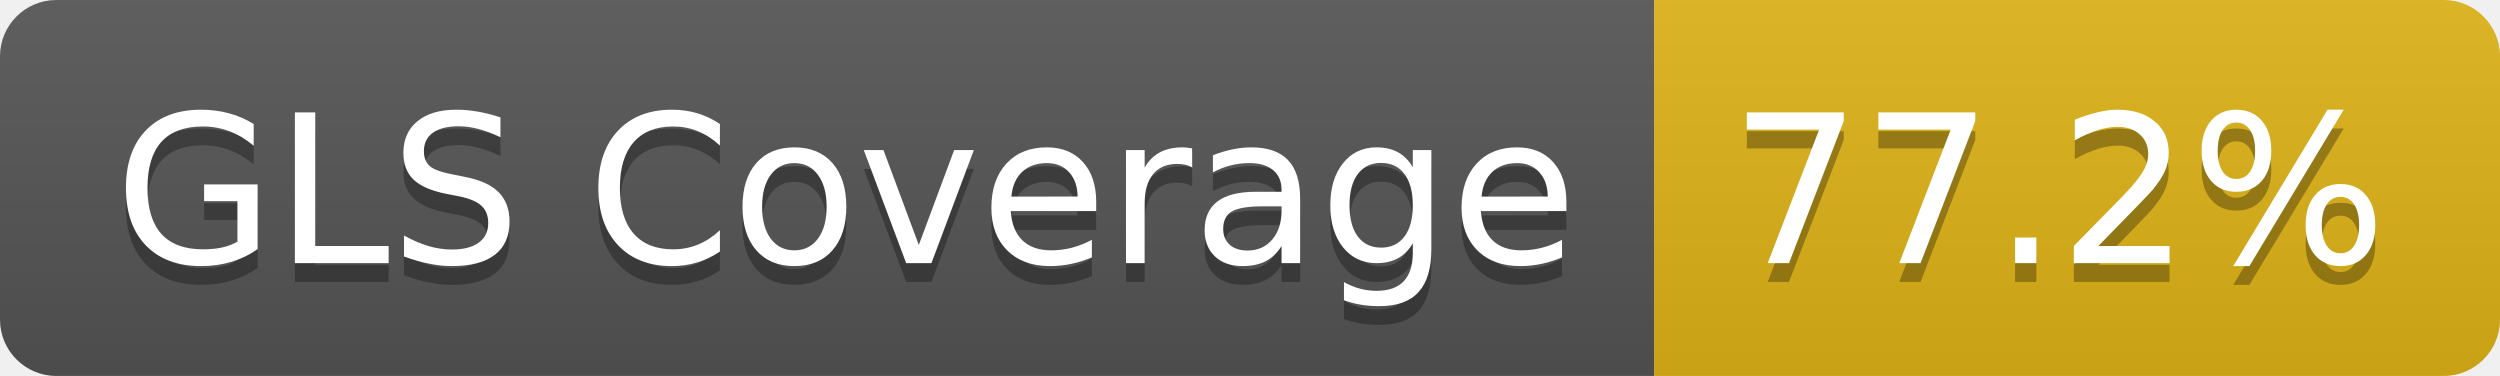
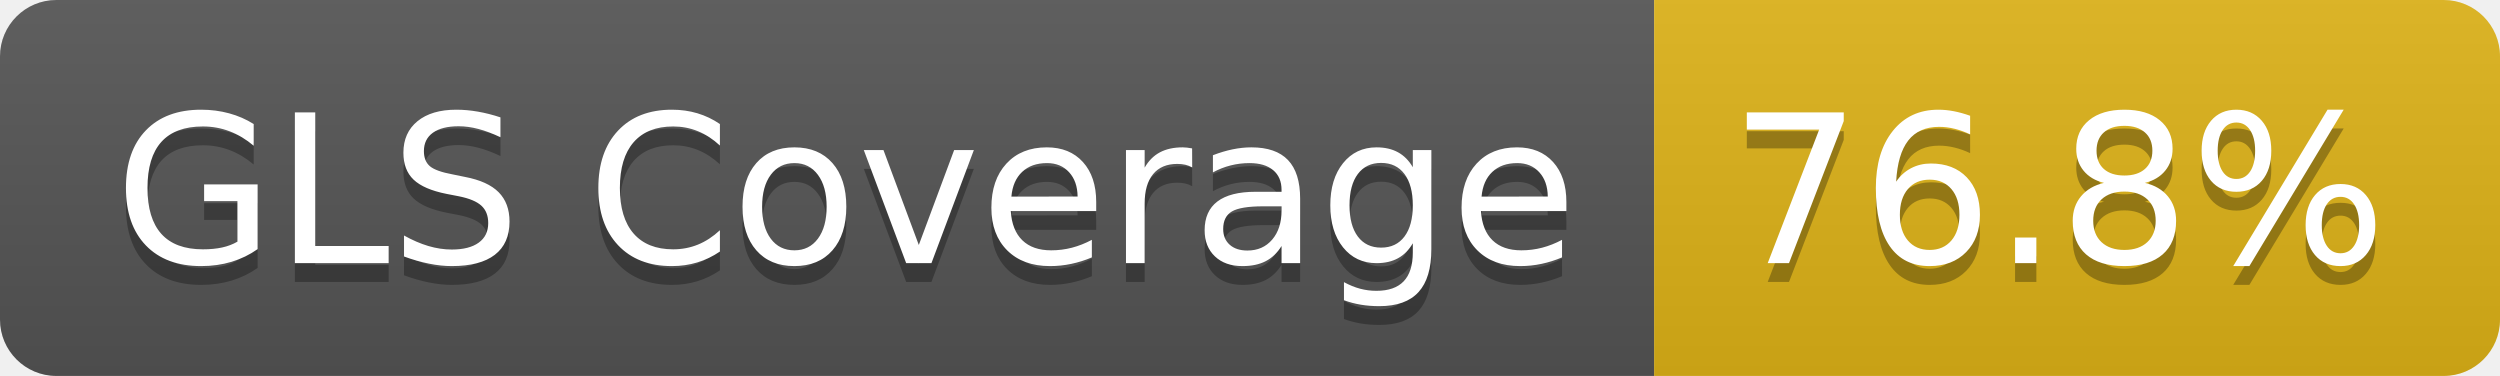
- <svg xmlns="http://www.w3.org/2000/svg" width="133" height="20" role="img" aria-label="GLS Coverage: 77.2%">
+ <svg xmlns="http://www.w3.org/2000/svg" width="133" height="20" role="img" aria-label="GLS Coverage: 76.8%">
  <linearGradient id="s" x2="0" y2="100%">
    <stop offset="0" stop-color="#bbb" stop-opacity=".1" />
    <stop offset="1" stop-opacity=".1" />
  </linearGradient>
  <clipPath id="r">
    <rect width="133" height="20" rx="3" fill="#fff" />
  </clipPath>
  <g clip-path="url(#r)">
    <rect width="88" height="20" fill="#555" />
    <rect x="88" width="45" height="20" fill="#dfb317" />
    <rect width="133" height="20" fill="url(#s)" />
  </g>
  <g fill="#fff" text-anchor="middle" font-family="Verdana,Geneva,DejaVu Sans,sans-serif" text-rendering="geometricPrecision" font-size="110">
    <text aria-hidden="true" x="450" y="150" fill="#010101" fill-opacity=".3" transform="scale(.1)" textLength="778">GLS Coverage</text>
    <text x="450" y="140" transform="scale(.1)" fill="#fff" textLength="778">GLS Coverage</text>
-     <text aria-hidden="true" x="1095" y="150" fill="#010101" fill-opacity=".3" transform="scale(.1)" textLength="350">77.2%</text>
-     <text x="1095" y="140" transform="scale(.1)" fill="#fff" textLength="350">77.2%</text>
+     <text aria-hidden="true" x="1095" y="150" fill="#010101" fill-opacity=".3" transform="scale(.1)" textLength="350">76.8%</text>
+     <text x="1095" y="140" transform="scale(.1)" fill="#fff" textLength="350">76.8%</text>
  </g>
</svg>
